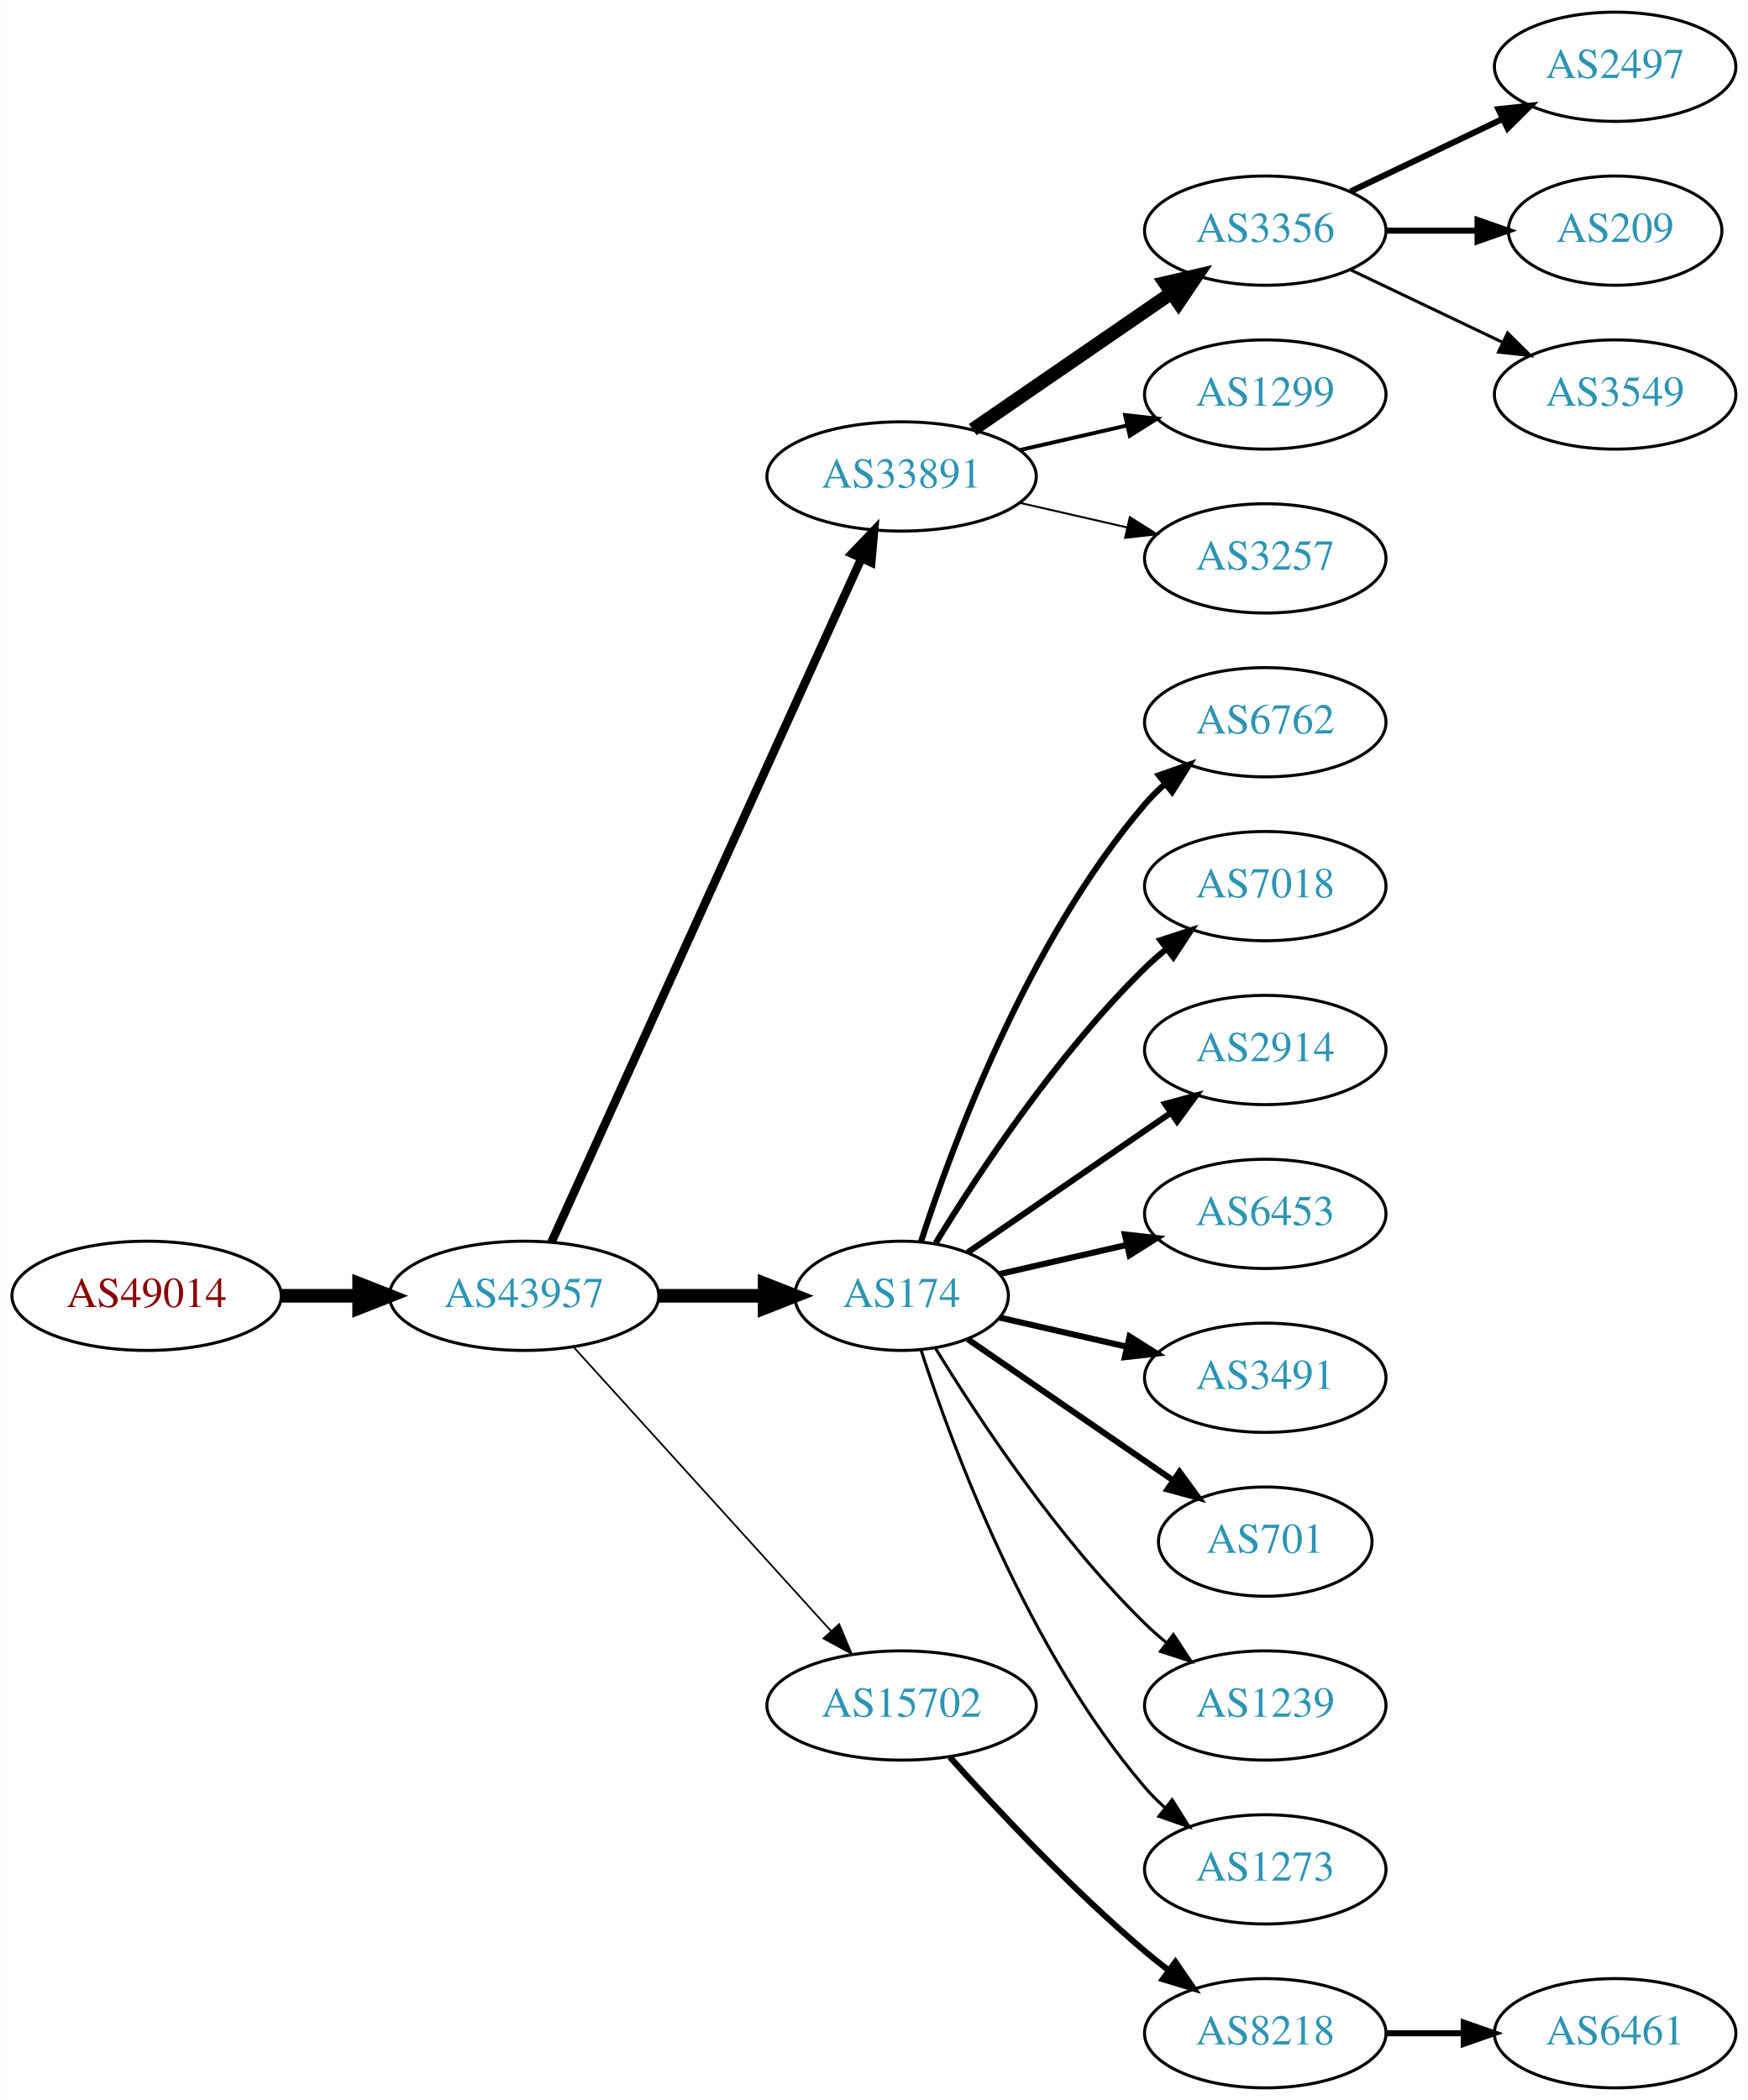
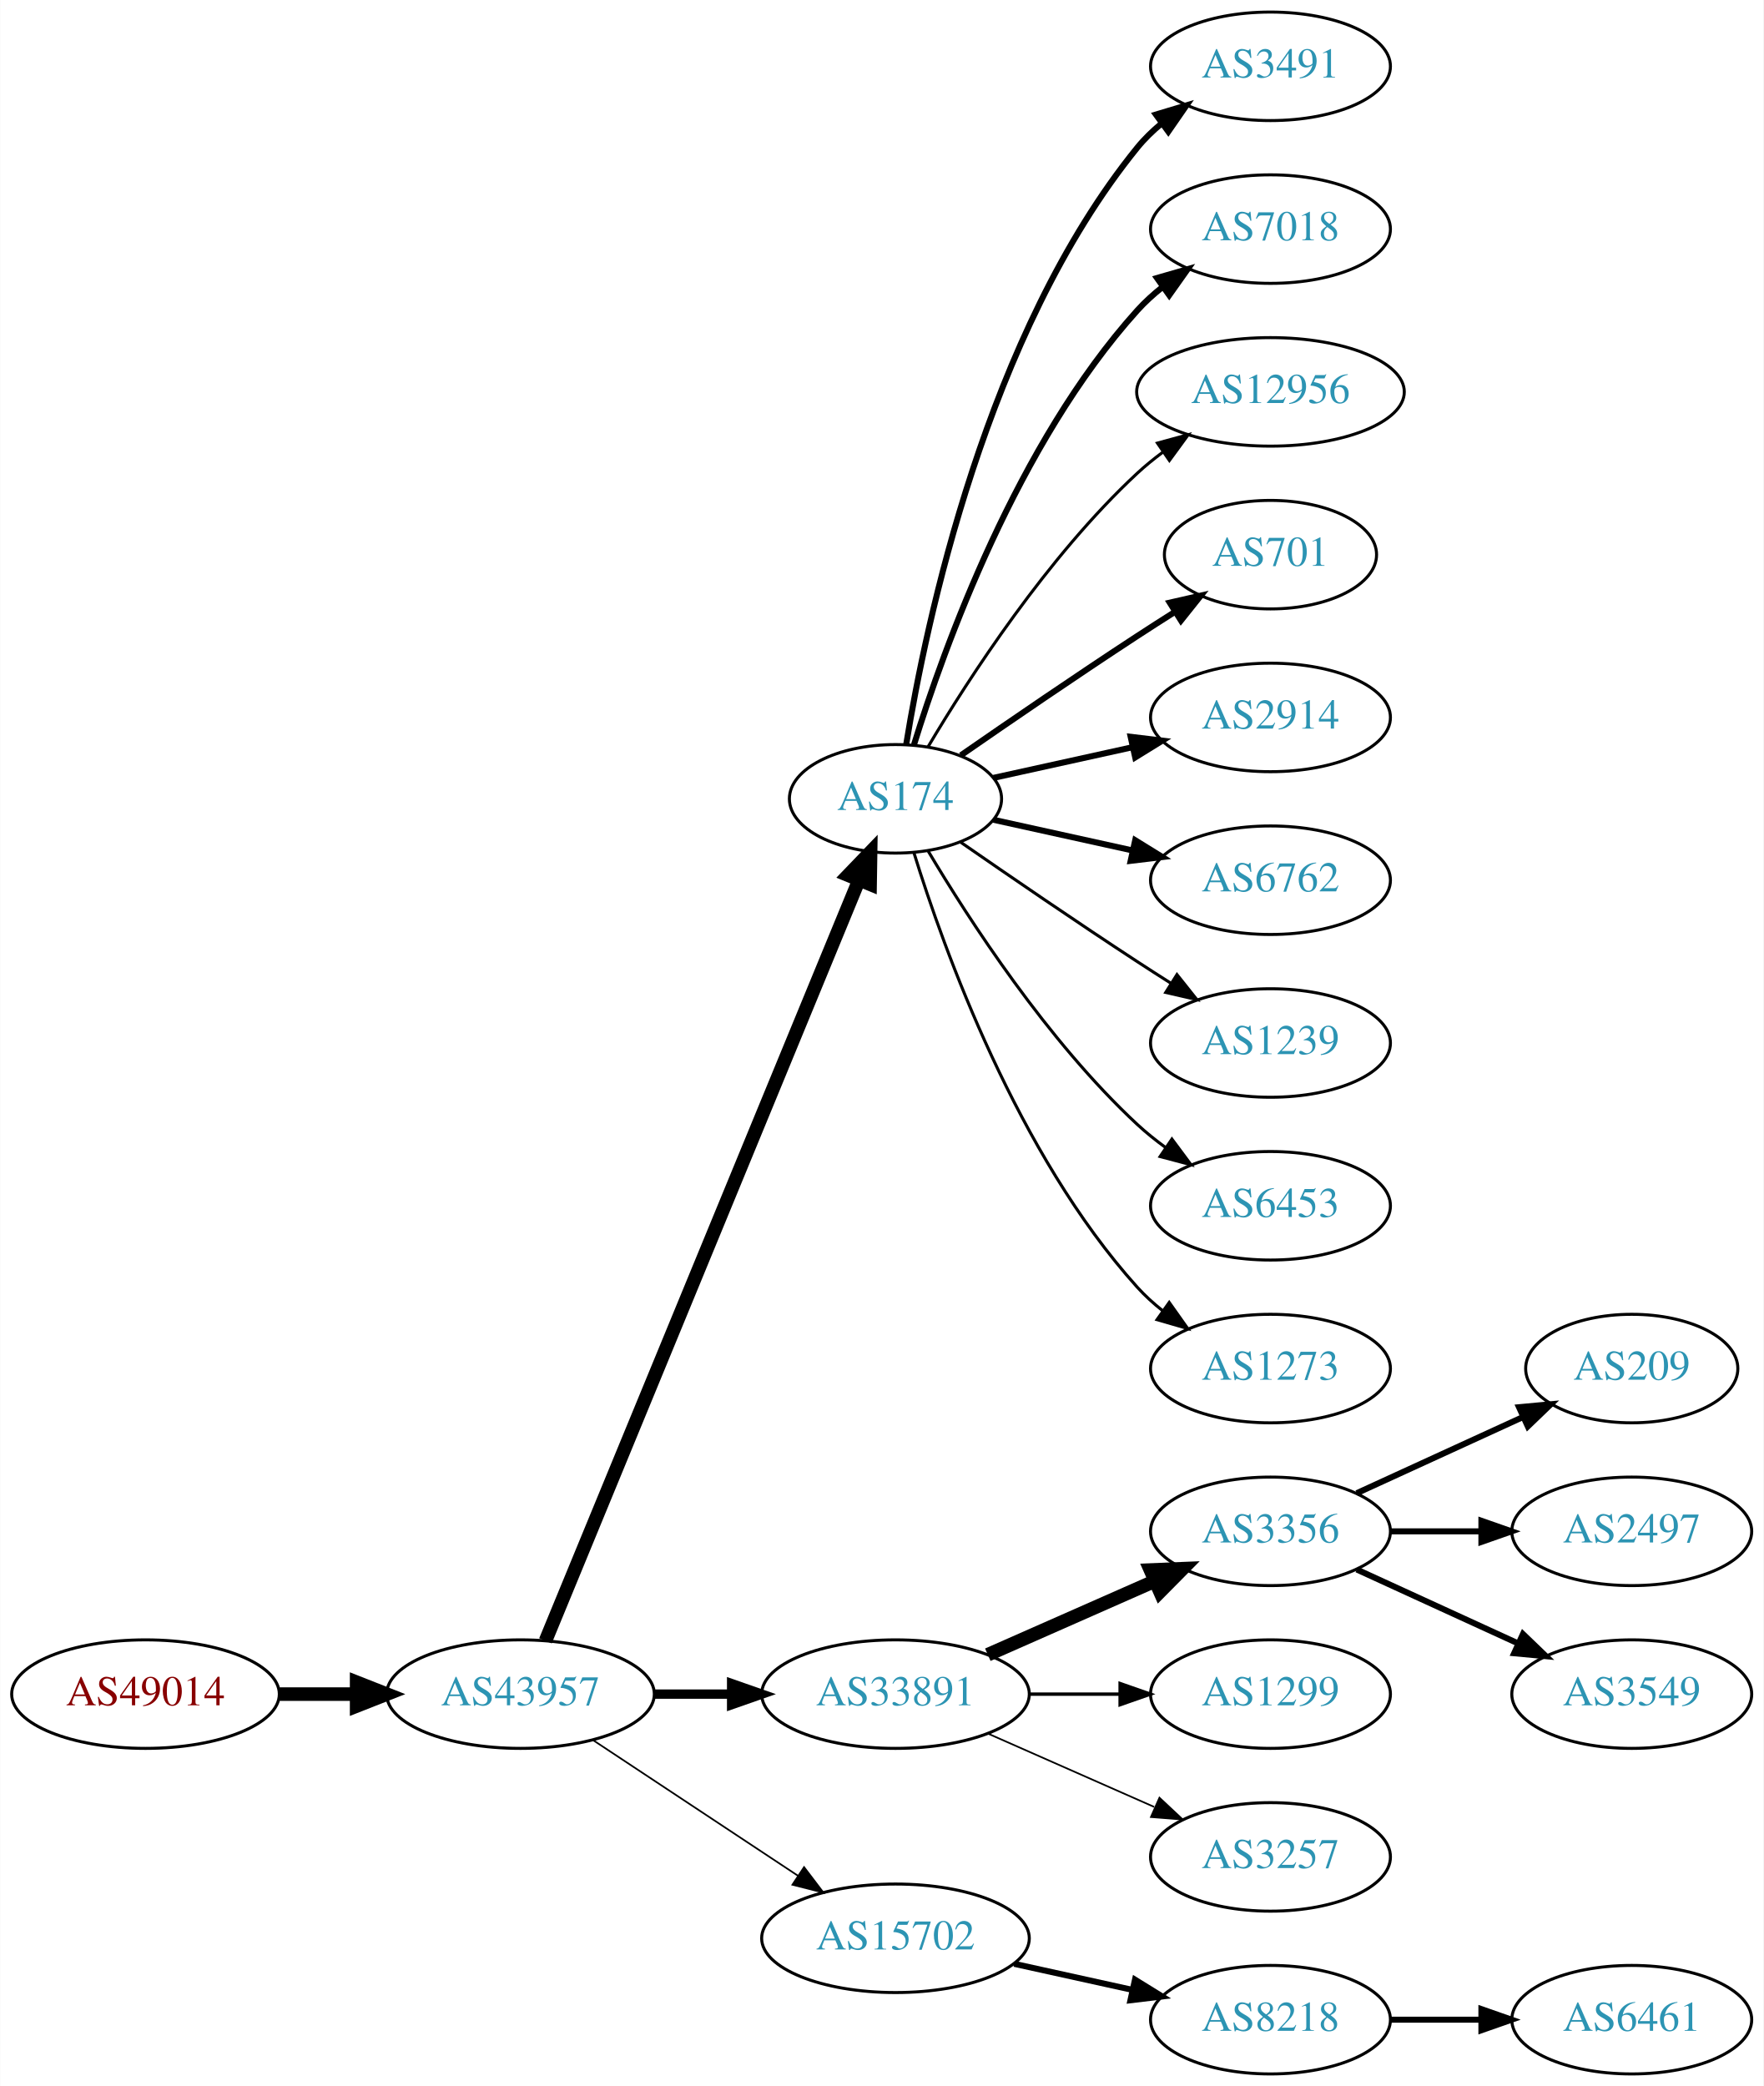
- <svg xmlns="http://www.w3.org/2000/svg" xmlns:xlink="http://www.w3.org/1999/xlink" width="576pt" height="692pt" viewBox="0.00 0.00 575.76 692.00">
+ <svg xmlns="http://www.w3.org/2000/svg" xmlns:xlink="http://www.w3.org/1999/xlink" width="585pt" height="692pt" viewBox="0.00 0.00 584.86 692.00">
  <g id="graph0" class="graph" transform="scale(1 1) rotate(0) translate(4 688)">
-     <polygon fill="white" stroke="none" points="-4,4 -4,-688 571.762,-688 571.762,4 -4,4" />
+     <polygon fill="white" stroke="none" points="-4,4 -4,-688 580.862,-688 580.862,4 -4,4" />
    <g id="node1" class="node">
      <g id="a_node1">
        <a xlink:href="/asn/49014" xlink:title="AS49014 ~ Wirtschaftskammer Oesterreich [AT]">
-           <ellipse fill="#ffffff" stroke="black" cx="44.196" cy="-261" rx="44.393" ry="18" />
-           <text text-anchor="middle" x="44.196" y="-257.3" font-family="Times,serif" font-size="14.00" fill="#880000">AS49014</text>
+           <ellipse fill="#ffffff" stroke="black" cx="44.196" cy="-126" rx="44.393" ry="18" />
+           <text text-anchor="middle" x="44.196" y="-122.3" font-family="Times,serif" font-size="14.00" fill="#880000">AS49014</text>
        </a>
      </g>
    </g>
    <g id="node2" class="node">
      <g id="a_node2">
        <a xlink:href="/asn/43957" xlink:title="AS43957 ~ WNT Telecommunication GmbH [AT]">
-           <ellipse fill="#ffffff" stroke="black" cx="168.588" cy="-261" rx="44.393" ry="18" />
-           <text text-anchor="middle" x="168.588" y="-257.3" font-family="Times,serif" font-size="14.00" fill="#2c94b3">AS43957</text>
+           <ellipse fill="#ffffff" stroke="black" cx="168.588" cy="-126" rx="44.393" ry="18" />
+           <text text-anchor="middle" x="168.588" y="-122.3" font-family="Times,serif" font-size="14.00" fill="#2c94b3">AS43957</text>
        </a>
      </g>
    </g>
    <g id="edge1" class="edge">
-       <path fill="none" stroke="black" stroke-width="4.5" d="M88.692,-261C96.898,-261 105.569,-261 114.041,-261" />
-       <polygon fill="black" stroke="black" stroke-width="4.5" points="114.233,-264.938 124.233,-261 114.233,-257.063 114.233,-264.938" />
+       <path fill="none" stroke="black" stroke-width="4.5" d="M88.692,-126C96.898,-126 105.569,-126 114.041,-126" />
+       <polygon fill="black" stroke="black" stroke-width="4.5" points="114.233,-129.938 124.233,-126 114.233,-122.063 114.233,-129.938" />
    </g>
    <g id="node3" class="node">
      <g id="a_node3">
-         <a xlink:href="/asn/33891" xlink:title="AS33891 ~ CORE-BACKBONE GMBH GLOBAL NETWORK [DE]">
-           <ellipse fill="#ffffff" stroke="black" cx="292.98" cy="-531" rx="44.393" ry="18" />
-           <text text-anchor="middle" x="292.98" y="-527.3" font-family="Times,serif" font-size="14.00" fill="#2c94b3">AS33891</text>
+         <a xlink:href="/asn/174" xlink:title="AS174 ~ Cogent Communications [US]">
+           <ellipse fill="#ffffff" stroke="black" cx="292.98" cy="-423" rx="35.194" ry="18" />
+           <text text-anchor="middle" x="292.98" y="-419.3" font-family="Times,serif" font-size="14.00" fill="#2c94b3">AS174</text>
        </a>
      </g>
    </g>
    <g id="edge2" class="edge">
-       <path fill="none" stroke="black" stroke-width="2.812" d="M177.619,-278.715C198.539,-324.867 254.822,-449.028 279.778,-504.082" />
-       <polygon fill="black" stroke="black" stroke-width="2.812" points="276.604,-505.556 283.92,-513.219 282.979,-502.666 276.604,-505.556" />
+       <path fill="none" stroke="black" stroke-width="4.5" d="M176.878,-143.689C197.456,-193.625 256.098,-335.926 280.797,-395.862" />
+       <polygon fill="black" stroke="black" stroke-width="4.5" points="277.278,-397.658 284.729,-405.403 284.559,-394.657 277.278,-397.658" />
    </g>
    <g id="node4" class="node">
      <g id="a_node4">
-         <a xlink:href="/asn/174" xlink:title="AS174 ~ Cogent Communications [US]">
-           <ellipse fill="#ffffff" stroke="black" cx="292.98" cy="-261" rx="35.194" ry="18" />
-           <text text-anchor="middle" x="292.98" y="-257.3" font-family="Times,serif" font-size="14.00" fill="#2c94b3">AS174</text>
+         <a xlink:href="/asn/33891" xlink:title="AS33891 ~ CORE-BACKBONE GMBH GLOBAL NETWORK [DE]">
+           <ellipse fill="#ffffff" stroke="black" cx="292.98" cy="-126" rx="44.393" ry="18" />
+           <text text-anchor="middle" x="292.98" y="-122.3" font-family="Times,serif" font-size="14.00" fill="#2c94b3">AS33891</text>
        </a>
      </g>
    </g>
    <g id="edge3" class="edge">
-       <path fill="none" stroke="black" stroke-width="4.5" d="M213.084,-261C224.341,-261 236.473,-261 247.767,-261" />
-       <polygon fill="black" stroke="black" stroke-width="4.5" points="247.854,-264.938 257.854,-261 247.854,-257.063 247.854,-264.938" />
+       <path fill="none" stroke="black" stroke-width="3.094" d="M213.084,-126C221.29,-126 229.961,-126 238.434,-126" />
+       <polygon fill="black" stroke="black" stroke-width="3.094" points="238.625,-129.5 248.625,-126 238.625,-122.5 238.625,-129.5" />
    </g>
    <g id="node5" class="node">
      <g id="a_node5">
        <a xlink:href="/asn/15702" xlink:title="AS15702 ~ Onstage Online GmbH [AT]">
-           <ellipse fill="#ffffff" stroke="black" cx="292.98" cy="-126" rx="44.393" ry="18" />
-           <text text-anchor="middle" x="292.98" y="-122.3" font-family="Times,serif" font-size="14.00" fill="#2c94b3">AS15702</text>
+           <ellipse fill="#ffffff" stroke="black" cx="292.98" cy="-45" rx="44.393" ry="18" />
+           <text text-anchor="middle" x="292.98" y="-41.3" font-family="Times,serif" font-size="14.00" fill="#2c94b3">AS15702</text>
        </a>
      </g>
    </g>
    <g id="edge4" class="edge">
-       <path fill="none" stroke="black" stroke-width="0.562" d="M184.842,-244.175C206.188,-220.63 245.11,-177.698 269.702,-150.574" />
-       <polygon fill="black" stroke="black" stroke-width="0.562" points="272.411,-152.796 276.535,-143.037 267.225,-148.095 272.411,-152.796" />
+       <path fill="none" stroke="black" stroke-width="0.562" d="M192.609,-110.765C211.841,-98.037 239.449,-79.766 260.686,-65.711" />
+       <polygon fill="black" stroke="black" stroke-width="0.562" points="262.655,-68.605 269.063,-60.167 258.792,-62.767 262.655,-68.605" />
    </g>
    <g id="node6" class="node">
      <g id="a_node6">
-         <a xlink:href="/asn/3356" xlink:title="AS3356 ~ Level 3 Parent, LLC [US]">
-           <ellipse fill="#ffffff" stroke="black" cx="412.823" cy="-612" rx="39.794" ry="18" />
-           <text text-anchor="middle" x="412.823" y="-608.3" font-family="Times,serif" font-size="14.00" fill="#2c94b3">AS3356</text>
+         <a xlink:href="/asn/3491" xlink:title="AS3491 ~ PCCW Global, Inc. [US]">
+           <ellipse fill="#ffffff" stroke="black" cx="417.373" cy="-666" rx="39.794" ry="18" />
+           <text text-anchor="middle" x="417.373" y="-662.3" font-family="Times,serif" font-size="14.00" fill="#2c94b3">AS3491</text>
        </a>
      </g>
    </g>
    <g id="edge5" class="edge">
-       <path fill="none" stroke="black" stroke-width="4.5" d="M316.423,-546.426C335.004,-559.198 361.565,-577.455 381.945,-591.463" />
-       <polygon fill="black" stroke="black" stroke-width="4.5" points="379.788,-594.758 390.259,-597.178 384.249,-588.269 379.788,-594.758" />
+       <path fill="none" stroke="black" stroke-width="2" d="M296.561,-441.178C303.016,-480.997 323.088,-577.286 373.176,-639 375.545,-641.918 378.318,-644.612 381.295,-647.075" />
+       <polygon fill="black" stroke="black" stroke-width="2" points="379.371,-650.003 389.517,-653.052 383.486,-644.341 379.371,-650.003" />
    </g>
    <g id="node7" class="node">
      <g id="a_node7">
-         <a xlink:href="/asn/1299" xlink:title="AS1299 ~ Telia Carrier [EU]">
-           <ellipse fill="#ffffff" stroke="black" cx="412.823" cy="-558" rx="39.794" ry="18" />
-           <text text-anchor="middle" x="412.823" y="-554.3" font-family="Times,serif" font-size="14.00" fill="#2c94b3">AS1299</text>
+         <a xlink:href="/asn/7018" xlink:title="AS7018 ~ AT&amp;T Services, Inc. [US]">
+           <ellipse fill="#ffffff" stroke="black" cx="417.373" cy="-612" rx="39.794" ry="18" />
+           <text text-anchor="middle" x="417.373" y="-608.3" font-family="Times,serif" font-size="14.00" fill="#2c94b3">AS7018</text>
        </a>
      </g>
    </g>
    <g id="edge6" class="edge">
-       <path fill="none" stroke="black" stroke-width="1.286" d="M331.915,-539.692C343.156,-542.267 355.568,-545.111 367.192,-547.774" />
-       <polygon fill="black" stroke="black" stroke-width="1.286" points="366.624,-551.235 377.153,-550.057 368.188,-544.412 366.624,-551.235" />
+       <path fill="none" stroke="black" stroke-width="2" d="M299.118,-440.94C309.021,-472.979 333.359,-540.812 373.176,-585 375.693,-587.792 378.564,-590.401 381.603,-592.812" />
+       <polygon fill="black" stroke="black" stroke-width="2" points="379.732,-595.776 389.911,-598.715 383.786,-590.07 379.732,-595.776" />
    </g>
    <g id="node8" class="node">
      <g id="a_node8">
-         <a xlink:href="/asn/3257" xlink:title="AS3257 ~ GTT [DE]">
-           <ellipse fill="#ffffff" stroke="black" cx="412.823" cy="-504" rx="39.794" ry="18" />
-           <text text-anchor="middle" x="412.823" y="-500.3" font-family="Times,serif" font-size="14.00" fill="#2c94b3">AS3257</text>
+         <a xlink:href="/asn/12956" xlink:title="AS12956 ~ TELXIUS [ES]">
+           <ellipse fill="#ffffff" stroke="black" cx="417.373" cy="-558" rx="44.393" ry="18" />
+           <text text-anchor="middle" x="417.373" y="-554.3" font-family="Times,serif" font-size="14.00" fill="#2c94b3">AS12956</text>
        </a>
      </g>
    </g>
    <g id="edge7" class="edge">
-       <path fill="none" stroke="black" stroke-width="0.643" d="M331.915,-522.308C343.156,-519.733 355.568,-516.889 367.192,-514.226" />
-       <polygon fill="black" stroke="black" stroke-width="0.643" points="368.188,-517.588 377.153,-511.943 366.624,-510.765 368.188,-517.588" />
+       <path fill="none" stroke="black" d="M303.793,-440.279C317.299,-463.011 343.359,-503.314 373.176,-531 375.783,-533.42 378.637,-535.746 381.595,-537.948" />
+       <polygon fill="black" stroke="black" points="379.873,-541.012 390.095,-543.8 383.843,-535.246 379.873,-541.012" />
+     </g>
+     <g id="node9" class="node">
+       <g id="a_node9">
+         <a xlink:href="/asn/701" xlink:title="AS701 ~ UUNET [US]">
+           <ellipse fill="#ffffff" stroke="black" cx="417.373" cy="-504" rx="35.194" ry="18" />
+           <text text-anchor="middle" x="417.373" y="-500.3" font-family="Times,serif" font-size="14.00" fill="#2c94b3">AS701</text>
+         </a>
+       </g>
+     </g>
+     <g id="edge8" class="edge">
+       <path fill="none" stroke="black" stroke-width="2" d="M314.671,-437.44C330.563,-448.449 353.113,-463.897 373.176,-477 377.221,-479.642 381.507,-482.385 385.746,-485.067" />
+       <polygon fill="black" stroke="black" stroke-width="2" points="383.96,-488.079 394.29,-490.432 387.683,-482.15 383.96,-488.079" />
+     </g>
+     <g id="node10" class="node">
+       <g id="a_node10">
+         <a xlink:href="/asn/2914" xlink:title="AS2914 ~ NTT America, Inc. [US]">
+           <ellipse fill="#ffffff" stroke="black" cx="417.373" cy="-450" rx="39.794" ry="18" />
+           <text text-anchor="middle" x="417.373" y="-446.3" font-family="Times,serif" font-size="14.00" fill="#2c94b3">AS2914</text>
+         </a>
+       </g>
+     </g>
+     <g id="edge9" class="edge">
+       <path fill="none" stroke="black" stroke-width="2" d="M325.499,-429.953C339.56,-433.055 356.378,-436.765 371.702,-440.146" />
+       <polygon fill="black" stroke="black" stroke-width="2" points="370.993,-443.573 381.512,-442.31 372.501,-436.738 370.993,-443.573" />
+     </g>
+     <g id="node11" class="node">
+       <g id="a_node11">
+         <a xlink:href="/asn/6762" xlink:title="AS6762 ~ TELECOM ITALIA SPARKLE S.p.A. [IT]">
+           <ellipse fill="#ffffff" stroke="black" cx="417.373" cy="-396" rx="39.794" ry="18" />
+           <text text-anchor="middle" x="417.373" y="-392.3" font-family="Times,serif" font-size="14.00" fill="#2c94b3">AS6762</text>
+         </a>
+       </g>
+     </g>
+     <g id="edge10" class="edge">
+       <path fill="none" stroke="black" stroke-width="2" d="M325.499,-416.047C339.56,-412.945 356.378,-409.235 371.702,-405.854" />
+       <polygon fill="black" stroke="black" stroke-width="2" points="372.501,-409.262 381.512,-403.69 370.993,-402.427 372.501,-409.262" />
    </g>
    <g id="node12" class="node">
      <g id="a_node12">
-         <a xlink:href="/asn/6762" xlink:title="AS6762 ~ TELECOM ITALIA SPARKLE S.p.A. [IT]">
-           <ellipse fill="#ffffff" stroke="black" cx="412.823" cy="-450" rx="39.794" ry="18" />
-           <text text-anchor="middle" x="412.823" y="-446.3" font-family="Times,serif" font-size="14.00" fill="#2c94b3">AS6762</text>
+         <a xlink:href="/asn/1239" xlink:title="AS1239 ~ Sprint [US]">
+           <ellipse fill="#ffffff" stroke="black" cx="417.373" cy="-342" rx="39.794" ry="18" />
+           <text text-anchor="middle" x="417.373" y="-338.3" font-family="Times,serif" font-size="14.00" fill="#2c94b3">AS1239</text>
        </a>
      </g>
    </g>
    <g id="edge11" class="edge">
-       <path fill="none" stroke="black" stroke-width="2" d="M299.346,-278.74C309.61,-310.461 334.502,-377.808 373.176,-423 375.122,-425.274 377.3,-427.449 379.605,-429.507" />
-       <polygon fill="black" stroke="black" stroke-width="2" points="377.775,-432.524 387.774,-436.027 382.142,-427.053 377.775,-432.524" />
+       <path fill="none" stroke="black" d="M314.671,-408.56C330.563,-397.551 353.113,-382.103 373.176,-369 376.758,-366.661 380.529,-364.241 384.289,-361.856" />
+       <polygon fill="black" stroke="black" points="386.352,-364.693 392.95,-356.404 382.623,-358.769 386.352,-364.693" />
    </g>
    <g id="node13" class="node">
      <g id="a_node13">
-         <a xlink:href="/asn/7018" xlink:title="AS7018 ~ AT&amp;T Services, Inc. [US]">
-           <ellipse fill="#ffffff" stroke="black" cx="412.823" cy="-396" rx="39.794" ry="18" />
-           <text text-anchor="middle" x="412.823" y="-392.3" font-family="Times,serif" font-size="14.00" fill="#2c94b3">AS7018</text>
+         <a xlink:href="/asn/6453" xlink:title="AS6453 ~ TATA COMMUNICATIONS (AMERICA) INC [US]">
+           <ellipse fill="#ffffff" stroke="black" cx="417.373" cy="-288" rx="39.794" ry="18" />
+           <text text-anchor="middle" x="417.373" y="-284.3" font-family="Times,serif" font-size="14.00" fill="#2c94b3">AS6453</text>
        </a>
      </g>
    </g>
    <g id="edge12" class="edge">
-       <path fill="none" stroke="black" stroke-width="2" d="M304.246,-278.44C318.055,-300.991 344.243,-340.722 373.176,-369 375.317,-371.092 377.634,-373.137 380.034,-375.106" />
-       <polygon fill="black" stroke="black" stroke-width="2" points="378.301,-378.185 388.375,-381.464 382.544,-372.618 378.301,-378.185" />
+       <path fill="none" stroke="black" d="M303.793,-405.721C317.299,-382.989 343.359,-342.686 373.176,-315 376.083,-312.301 379.296,-309.72 382.62,-307.297" />
+       <polygon fill="black" stroke="black" points="384.679,-310.13 390.998,-301.625 380.755,-304.333 384.679,-310.13" />
    </g>
    <g id="node14" class="node">
      <g id="a_node14">
-         <a xlink:href="/asn/2914" xlink:title="AS2914 ~ NTT America, Inc. [US]">
-           <ellipse fill="#ffffff" stroke="black" cx="412.823" cy="-342" rx="39.794" ry="18" />
-           <text text-anchor="middle" x="412.823" y="-338.3" font-family="Times,serif" font-size="14.00" fill="#2c94b3">AS2914</text>
+         <a xlink:href="/asn/1273" xlink:title="AS1273 ~ Vodafone Group PLC [EU]">
+           <ellipse fill="#ffffff" stroke="black" cx="417.373" cy="-234" rx="39.794" ry="18" />
+           <text text-anchor="middle" x="417.373" y="-230.3" font-family="Times,serif" font-size="14.00" fill="#2c94b3">AS1273</text>
        </a>
      </g>
    </g>
    <g id="edge13" class="edge">
-       <path fill="none" stroke="black" stroke-width="2" d="M314.777,-275.295C333.361,-288.068 360.811,-306.937 381.779,-321.349" />
-       <polygon fill="black" stroke="black" stroke-width="2" points="379.814,-324.245 390.037,-327.025 383.779,-318.476 379.814,-324.245" />
+       <path fill="none" stroke="black" d="M299.118,-405.06C309.021,-373.021 333.359,-305.188 373.176,-261 375.693,-258.208 378.564,-255.599 381.603,-253.188" />
+       <polygon fill="black" stroke="black" points="383.786,-255.93 389.911,-247.285 379.732,-250.224 383.786,-255.93" />
    </g>
    <g id="node15" class="node">
      <g id="a_node15">
-         <a xlink:href="/asn/6453" xlink:title="AS6453 ~ TATA COMMUNICATIONS (AMERICA) INC [US]">
-           <ellipse fill="#ffffff" stroke="black" cx="412.823" cy="-288" rx="39.794" ry="18" />
-           <text text-anchor="middle" x="412.823" y="-284.3" font-family="Times,serif" font-size="14.00" fill="#2c94b3">AS6453</text>
+         <a xlink:href="/asn/3356" xlink:title="AS3356 ~ Level 3 Parent, LLC [US]">
+           <ellipse fill="#ffffff" stroke="black" cx="417.373" cy="-180" rx="39.794" ry="18" />
+           <text text-anchor="middle" x="417.373" y="-176.3" font-family="Times,serif" font-size="14.00" fill="#2c94b3">AS3356</text>
        </a>
      </g>
    </g>
    <g id="edge14" class="edge">
-       <path fill="none" stroke="black" stroke-width="2" d="M325.251,-268.165C338.09,-271.106 353.195,-274.567 367.162,-277.767" />
-       <polygon fill="black" stroke="black" stroke-width="2" points="366.553,-281.219 377.083,-280.04 368.117,-274.395 366.553,-281.219" />
+       <path fill="none" stroke="black" stroke-width="4.5" d="M323.608,-139.072C340.203,-146.393 361.062,-155.597 378.795,-163.421" />
+       <polygon fill="black" stroke="black" stroke-width="4.5" points="377.54,-167.171 388.279,-167.605 380.719,-159.966 377.54,-167.171" />
    </g>
    <g id="node16" class="node">
      <g id="a_node16">
-         <a xlink:href="/asn/3491" xlink:title="AS3491 ~ PCCW Global, Inc. [US]">
-           <ellipse fill="#ffffff" stroke="black" cx="412.823" cy="-234" rx="39.794" ry="18" />
-           <text text-anchor="middle" x="412.823" y="-230.3" font-family="Times,serif" font-size="14.00" fill="#2c94b3">AS3491</text>
+         <a xlink:href="/asn/1299" xlink:title="AS1299 ~ Telia Carrier [EU]">
+           <ellipse fill="#ffffff" stroke="black" cx="417.373" cy="-126" rx="39.794" ry="18" />
+           <text text-anchor="middle" x="417.373" y="-122.3" font-family="Times,serif" font-size="14.00" fill="#2c94b3">AS1299</text>
        </a>
      </g>
    </g>
    <g id="edge15" class="edge">
-       <path fill="none" stroke="black" stroke-width="2" d="M325.251,-253.835C338.09,-250.894 353.195,-247.433 367.162,-244.233" />
-       <polygon fill="black" stroke="black" stroke-width="2" points="368.117,-247.605 377.083,-241.96 366.553,-240.781 368.117,-247.605" />
+       <path fill="none" stroke="black" stroke-width="1.125" d="M337.476,-126C347.165,-126 357.502,-126 367.394,-126" />
+       <polygon fill="black" stroke="black" stroke-width="1.125" points="367.497,-129.5 377.497,-126 367.497,-122.5 367.497,-129.5" />
    </g>
    <g id="node17" class="node">
      <g id="a_node17">
-         <a xlink:href="/asn/701" xlink:title="AS701 ~ UUNET [US]">
-           <ellipse fill="#ffffff" stroke="black" cx="412.823" cy="-180" rx="35.194" ry="18" />
-           <text text-anchor="middle" x="412.823" y="-176.3" font-family="Times,serif" font-size="14.00" fill="#2c94b3">AS701</text>
+         <a xlink:href="/asn/3257" xlink:title="AS3257 ~ GTT [DE]">
+           <ellipse fill="#ffffff" stroke="black" cx="417.373" cy="-72" rx="39.794" ry="18" />
+           <text text-anchor="middle" x="417.373" y="-68.3" font-family="Times,serif" font-size="14.00" fill="#2c94b3">AS3257</text>
        </a>
      </g>
    </g>
    <g id="edge16" class="edge">
-       <path fill="none" stroke="black" stroke-width="2" d="M314.777,-246.705C333.593,-233.772 361.499,-214.591 382.563,-200.112" />
-       <polygon fill="black" stroke="black" stroke-width="2" points="384.579,-202.973 390.838,-194.424 380.614,-197.204 384.579,-202.973" />
+       <path fill="none" stroke="black" stroke-width="0.562" d="M323.608,-112.928C340.203,-105.607 361.062,-96.403 378.795,-88.579" />
+       <polygon fill="black" stroke="black" stroke-width="0.562" points="380.543,-91.634 388.279,-84.395 377.717,-85.23 380.543,-91.634" />
+     </g>
+     <g id="node21" class="node">
+       <g id="a_node21">
+         <a xlink:href="/asn/8218" xlink:title="AS8218 ~ legacy Neotelecoms [FR]">
+           <ellipse fill="#ffffff" stroke="black" cx="417.373" cy="-18" rx="39.794" ry="18" />
+           <text text-anchor="middle" x="417.373" y="-14.3" font-family="Times,serif" font-size="14.00" fill="#2c94b3">AS8218</text>
+         </a>
+       </g>
+     </g>
+     <g id="edge20" class="edge">
+       <path fill="none" stroke="black" stroke-width="2" d="M332.37,-36.531C344.761,-33.798 358.608,-30.743 371.429,-27.915" />
+       <polygon fill="black" stroke="black" stroke-width="2" points="372.432,-31.278 381.443,-25.706 370.924,-24.442 372.432,-31.278" />
    </g>
    <g id="node18" class="node">
      <g id="a_node18">
-         <a xlink:href="/asn/1239" xlink:title="AS1239 ~ Sprint [US]">
-           <ellipse fill="#ffffff" stroke="black" cx="412.823" cy="-126" rx="39.794" ry="18" />
-           <text text-anchor="middle" x="412.823" y="-122.3" font-family="Times,serif" font-size="14.00" fill="#2c94b3">AS1239</text>
+         <a xlink:href="/asn/209" xlink:title="AS209 ~ CenturyLink Communications, LLC [US]">
+           <ellipse fill="#ffffff" stroke="black" cx="537.215" cy="-234" rx="35.194" ry="18" />
+           <text text-anchor="middle" x="537.215" y="-230.3" font-family="Times,serif" font-size="14.00" fill="#2c94b3">AS209</text>
        </a>
      </g>
    </g>
    <g id="edge17" class="edge">
-       <path fill="none" stroke="black" d="M304.246,-243.56C318.055,-221.009 344.243,-181.278 373.176,-153 375.317,-150.908 377.634,-148.863 380.034,-146.894" />
-       <polygon fill="black" stroke="black" points="382.544,-149.382 388.375,-140.536 378.301,-143.815 382.544,-149.382" />
+       <path fill="none" stroke="black" stroke-width="2" d="M446.001,-192.661C462.418,-200.183 483.399,-209.798 500.996,-217.861" />
+       <polygon fill="black" stroke="black" stroke-width="2" points="499.824,-221.174 510.373,-222.158 502.74,-214.811 499.824,-221.174" />
    </g>
    <g id="node19" class="node">
      <g id="a_node19">
-         <a xlink:href="/asn/1273" xlink:title="AS1273 ~ Vodafone Group PLC [EU]">
-           <ellipse fill="#ffffff" stroke="black" cx="412.823" cy="-72" rx="39.794" ry="18" />
-           <text text-anchor="middle" x="412.823" y="-68.3" font-family="Times,serif" font-size="14.00" fill="#2c94b3">AS1273</text>
+         <a xlink:href="/asn/2497" xlink:title="AS2497 ~ Internet Initiative Japan Inc. [JP]">
+           <ellipse fill="#ffffff" stroke="black" cx="537.215" cy="-180" rx="39.794" ry="18" />
+           <text text-anchor="middle" x="537.215" y="-176.3" font-family="Times,serif" font-size="14.00" fill="#2c94b3">AS2497</text>
        </a>
      </g>
    </g>
    <g id="edge18" class="edge">
-       <path fill="none" stroke="black" d="M299.346,-243.26C309.61,-211.539 334.502,-144.192 373.176,-99 375.122,-96.726 377.3,-94.551 379.605,-92.493" />
-       <polygon fill="black" stroke="black" points="382.142,-94.947 387.774,-85.973 377.775,-89.476 382.142,-94.947" />
+       <path fill="none" stroke="black" stroke-width="2" d="M457.285,-180C466.839,-180 477.188,-180 487.151,-180" />
+       <polygon fill="black" stroke="black" stroke-width="2" points="487.343,-183.5 497.343,-180 487.343,-176.5 487.343,-183.5" />
    </g>
    <g id="node20" class="node">
      <g id="a_node20">
-         <a xlink:href="/asn/8218" xlink:title="AS8218 ~ legacy Neotelecoms [FR]">
-           <ellipse fill="#ffffff" stroke="black" cx="412.823" cy="-18" rx="39.794" ry="18" />
-           <text text-anchor="middle" x="412.823" y="-14.3" font-family="Times,serif" font-size="14.00" fill="#2c94b3">AS8218</text>
+         <a xlink:href="/asn/3549" xlink:title="AS3549 ~ Level 3 Parent, LLC [US]">
+           <ellipse fill="#ffffff" stroke="black" cx="537.215" cy="-126" rx="39.794" ry="18" />
+           <text text-anchor="middle" x="537.215" y="-122.3" font-family="Times,serif" font-size="14.00" fill="#2c94b3">AS3549</text>
        </a>
      </g>
    </g>
    <g id="edge19" class="edge">
-       <path fill="none" stroke="black" stroke-width="2" d="M308.913,-108.956C324.239,-91.903 349.175,-65.35 373.176,-45 375.674,-42.883 378.334,-40.768 381.045,-38.707" />
-       <polygon fill="black" stroke="black" stroke-width="2" points="383.212,-41.459 389.222,-32.734 379.082,-35.806 383.212,-41.459" />
-     </g>
-     <g id="node9" class="node">
-       <g id="a_node9">
-         <a xlink:href="/asn/2497" xlink:title="AS2497 ~ Internet Initiative Japan Inc. [JP]">
-           <ellipse fill="#ffffff" stroke="black" cx="528.116" cy="-666" rx="39.794" ry="18" />
-           <text text-anchor="middle" x="528.116" y="-662.3" font-family="Times,serif" font-size="14.00" fill="#2c94b3">AS2497</text>
-         </a>
-       </g>
-     </g>
-     <g id="edge8" class="edge">
-       <path fill="none" stroke="black" stroke-width="2" d="M440.959,-624.934C455.953,-632.081 474.774,-641.052 490.998,-648.785" />
-       <polygon fill="black" stroke="black" stroke-width="2" points="489.668,-652.028 500.201,-653.171 492.68,-645.709 489.668,-652.028" />
-     </g>
-     <g id="node10" class="node">
-       <g id="a_node10">
-         <a xlink:href="/asn/209" xlink:title="AS209 ~ CenturyLink Communications, LLC [US]">
-           <ellipse fill="#ffffff" stroke="black" cx="528.116" cy="-612" rx="35.194" ry="18" />
-           <text text-anchor="middle" x="528.116" y="-608.3" font-family="Times,serif" font-size="14.00" fill="#2c94b3">AS209</text>
-         </a>
-       </g>
-     </g>
-     <g id="edge9" class="edge">
-       <path fill="none" stroke="black" stroke-width="2" d="M452.495,-612C462.201,-612 472.691,-612 482.654,-612" />
-       <polygon fill="black" stroke="black" stroke-width="2" points="482.79,-615.5 492.79,-612 482.79,-608.5 482.79,-615.5" />
-     </g>
-     <g id="node11" class="node">
-       <g id="a_node11">
-         <a xlink:href="/asn/3549" xlink:title="AS3549 ~ Level 3 Parent, LLC [US]">
-           <ellipse fill="#ffffff" stroke="black" cx="528.116" cy="-558" rx="39.794" ry="18" />
-           <text text-anchor="middle" x="528.116" y="-554.3" font-family="Times,serif" font-size="14.00" fill="#2c94b3">AS3549</text>
-         </a>
-       </g>
-     </g>
-     <g id="edge10" class="edge">
-       <path fill="none" stroke="black" d="M440.959,-599.066C455.953,-591.919 474.774,-582.948 490.998,-575.215" />
-       <polygon fill="black" stroke="black" points="492.68,-578.291 500.201,-570.829 489.668,-571.972 492.68,-578.291" />
-     </g>
-     <g id="node21" class="node">
-       <g id="a_node21">
+       <path fill="none" stroke="black" stroke-width="2" d="M446.001,-167.339C461.958,-160.027 482.229,-150.739 499.512,-142.819" />
+       <polygon fill="black" stroke="black" stroke-width="2" points="501.126,-145.929 508.759,-138.581 498.21,-139.565 501.126,-145.929" />
+     </g>
+     <g id="node22" class="node">
+       <g id="a_node22">
        <a xlink:href="/asn/6461" xlink:title="AS6461 ~ Zayo Bandwidth [US]">
-           <ellipse fill="#ffffff" stroke="black" cx="528.116" cy="-18" rx="39.794" ry="18" />
-           <text text-anchor="middle" x="528.116" y="-14.3" font-family="Times,serif" font-size="14.00" fill="#2c94b3">AS6461</text>
-         </a>
-       </g>
-     </g>
-     <g id="edge20" class="edge">
-       <path fill="none" stroke="black" stroke-width="2" d="M452.495,-18C460.698,-18 469.462,-18 477.994,-18" />
-       <polygon fill="black" stroke="black" stroke-width="2" points="478.233,-21.5 488.233,-18 478.233,-14.5 478.233,-21.5" />
+           <ellipse fill="#ffffff" stroke="black" cx="537.215" cy="-18" rx="39.794" ry="18" />
+           <text text-anchor="middle" x="537.215" y="-14.3" font-family="Times,serif" font-size="14.00" fill="#2c94b3">AS6461</text>
+         </a>
+       </g>
+     </g>
+     <g id="edge21" class="edge">
+       <path fill="none" stroke="black" stroke-width="2" d="M457.285,-18C466.839,-18 477.188,-18 487.151,-18" />
+       <polygon fill="black" stroke="black" stroke-width="2" points="487.343,-21.5 497.343,-18 487.343,-14.5 487.343,-21.5" />
    </g>
  </g>
</svg>
